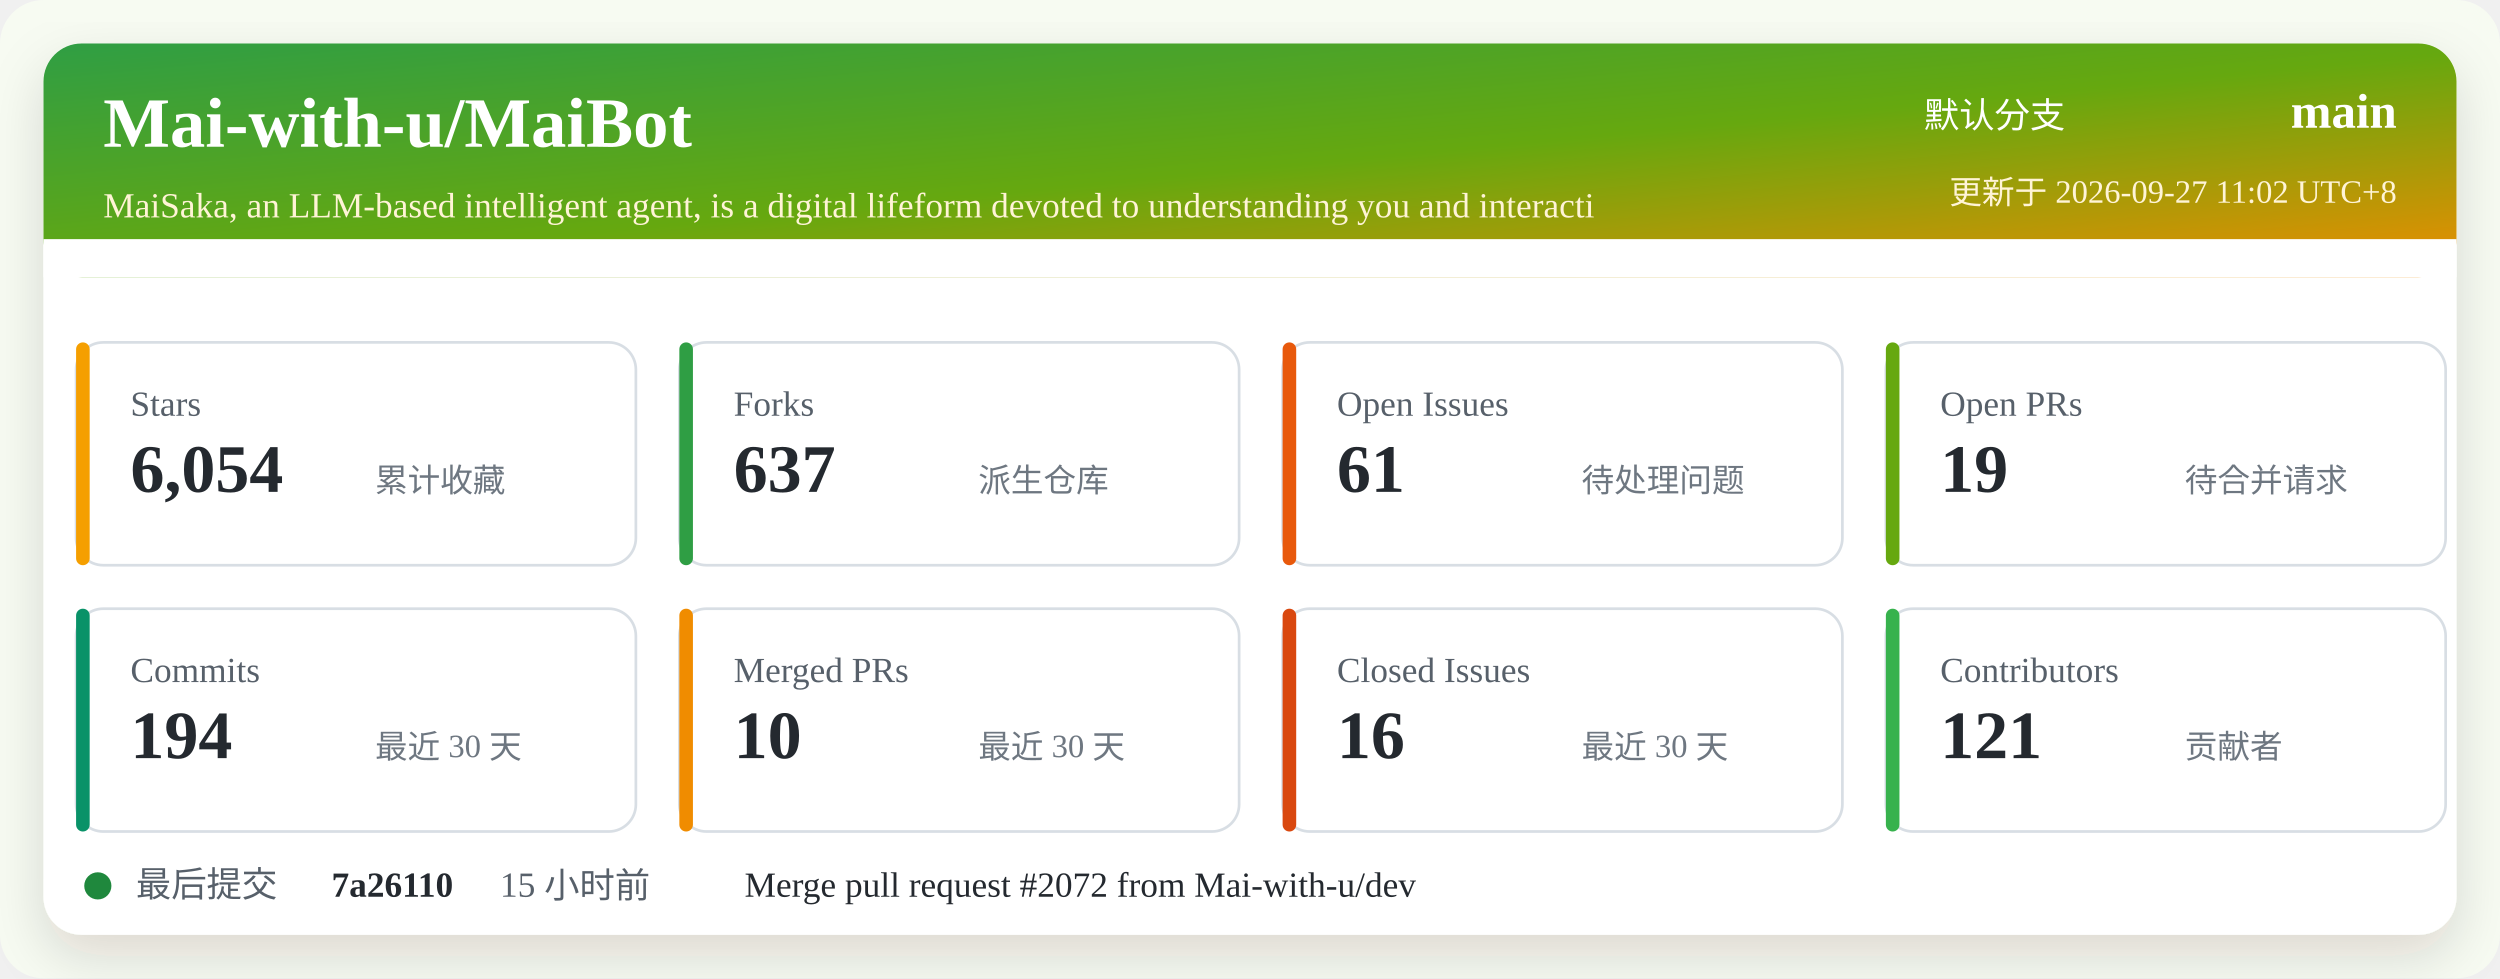
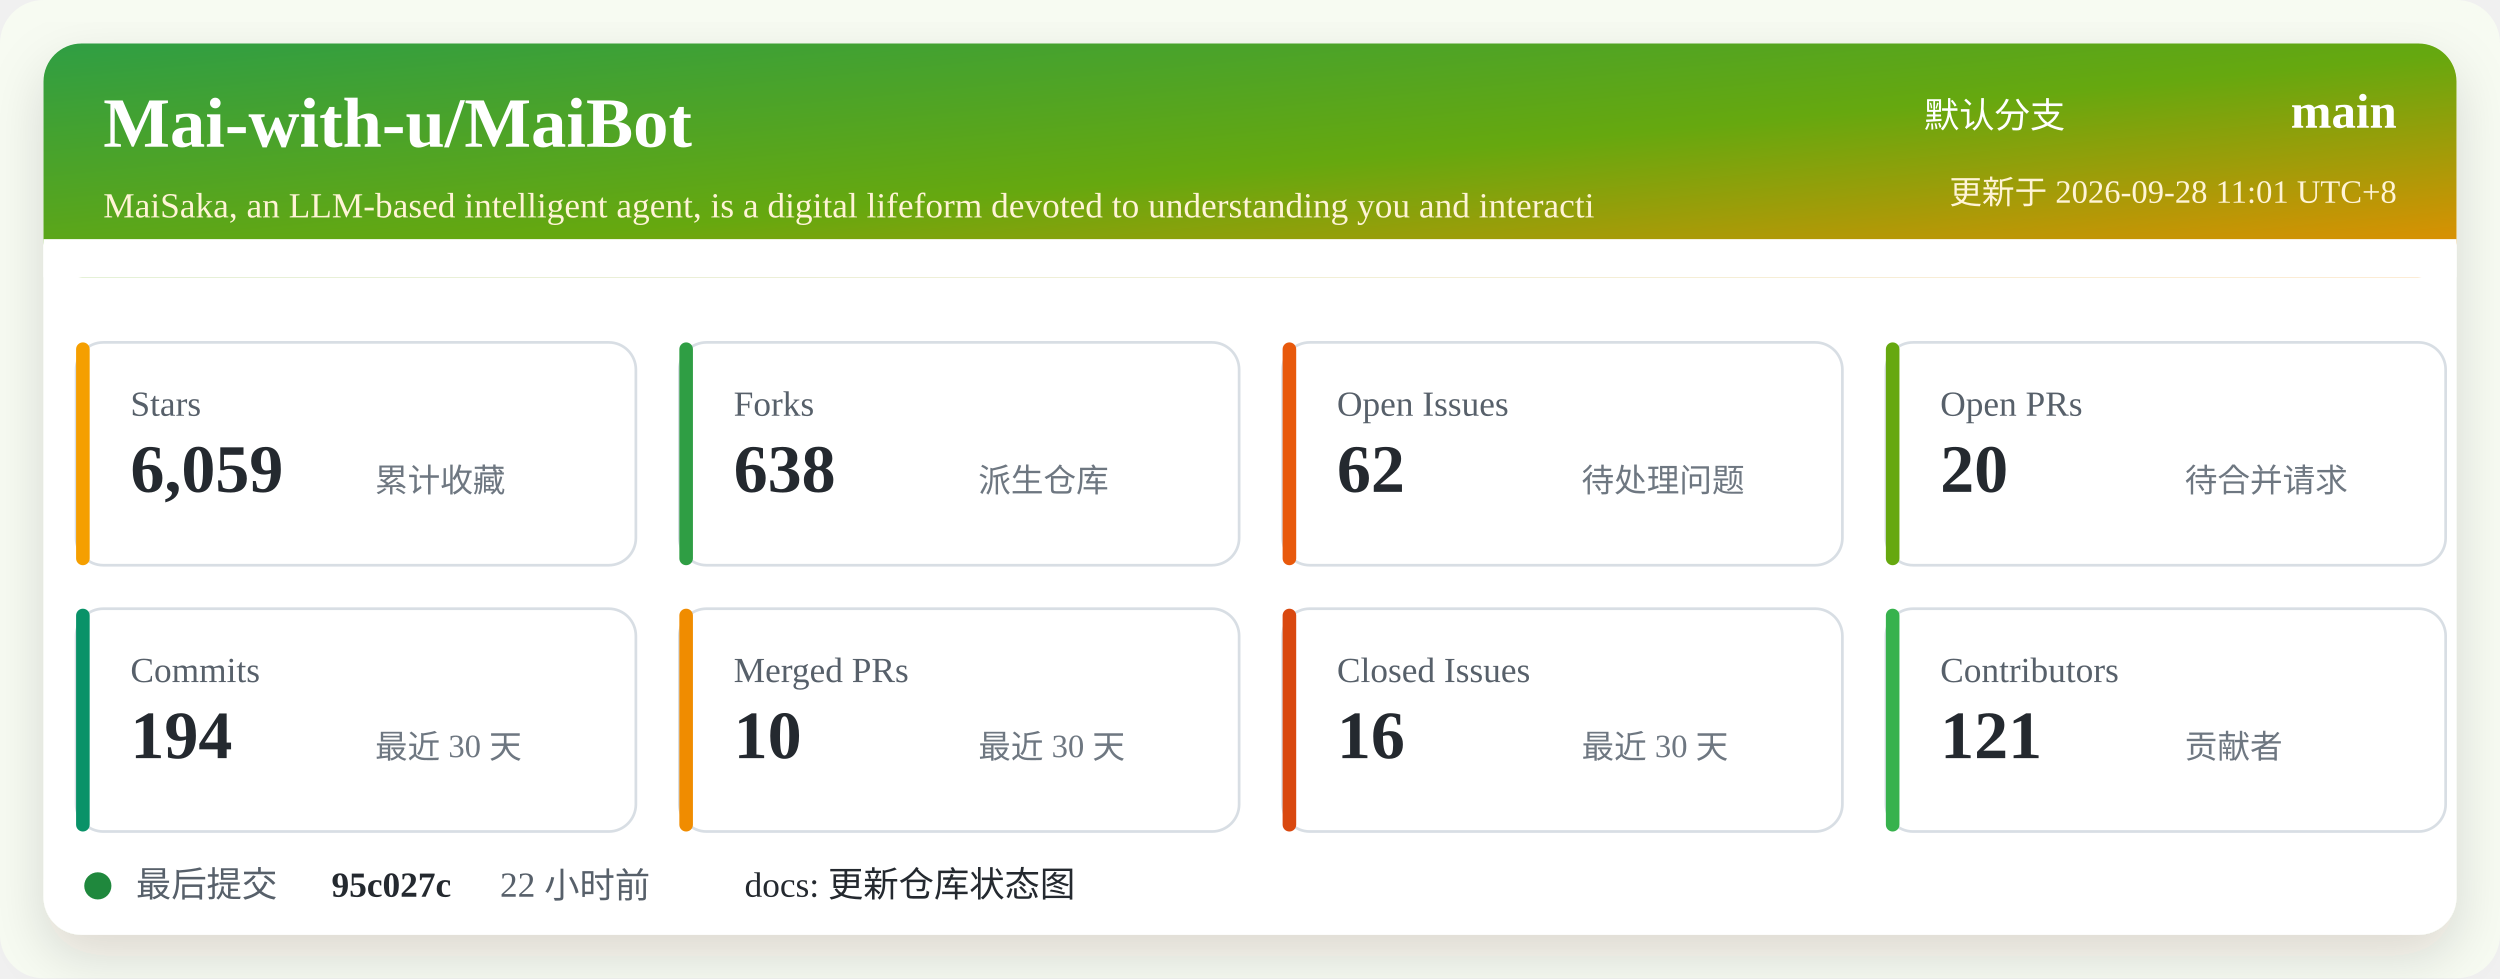
<svg xmlns="http://www.w3.org/2000/svg" width="920" height="360" viewBox="0 0 920 360" role="img" aria-labelledby="title desc">
  <defs>
    <linearGradient id="header" x1="0" x2="1" y1="0" y2="1">
      <stop offset="0%" stop-color="#2f9e44" />
      <stop offset="52%" stop-color="#66a80f" />
      <stop offset="100%" stop-color="#f08c00" />
    </linearGradient>
    <filter id="shadow" x="-5%" y="-5%" width="110%" height="110%">
      <feDropShadow dx="0" dy="8" stdDeviation="10" flood-color="#2b2318" flood-opacity="0.14" />
    </filter>
  </defs>
  <rect width="920" height="360" rx="16" fill="#f7fbf2" />
  <rect x="16" y="16" width="888" height="328" rx="14" fill="#ffffff" filter="url(#shadow)" />
  <rect x="16" y="16" width="888" height="86" rx="14" fill="url(#header)" />
  <path d="M16 88 H904 V102 H16 Z" fill="#ffffff" />
  <text x="38" y="54" fill="#ffffff" font-size="26" font-weight="700">Mai-with-u/MaiBot</text>
  <text x="38" y="80" fill="#fff4d6" font-size="13">MaiSaka, an LLM-based intelligent agent, is a digital lifeform devoted to understanding you and interacti</text>
  <text x="760" y="47" fill="#ffffff" font-size="13" text-anchor="end">默认分支</text>
  <text x="882" y="47" fill="#ffffff" font-size="18" font-weight="700" text-anchor="end">main</text>
-   <text x="882" y="75" fill="#fff4d6" font-size="12" text-anchor="end">更新于 2026-09-27 11:02 UTC+8</text>
+   <text x="882" y="75" fill="#fff4d6" font-size="12" text-anchor="end">更新于 2026-09-28 11:01 UTC+8</text>
  <g transform="translate(28 126)">
    <rect width="206" height="82" rx="10" fill="#ffffff" stroke="#d8dee4" />
    <rect x="0" y="0" width="5" height="82" rx="2.5" fill="#f59f00" />
    <text x="20" y="27" fill="#57606a" font-size="13">Stars</text>
-     <text x="20" y="55" fill="#24292f" font-size="25" font-weight="700">6,054</text>
+     <text x="20" y="55" fill="#24292f" font-size="25" font-weight="700">6,059</text>
    <text x="110" y="55" fill="#6e7781" font-size="12">累计收藏</text>
  </g>
  <g transform="translate(250 126)">
    <rect width="206" height="82" rx="10" fill="#ffffff" stroke="#d8dee4" />
    <rect x="0" y="0" width="5" height="82" rx="2.5" fill="#2f9e44" />
    <text x="20" y="27" fill="#57606a" font-size="13">Forks</text>
-     <text x="20" y="55" fill="#24292f" font-size="25" font-weight="700">637</text>
+     <text x="20" y="55" fill="#24292f" font-size="25" font-weight="700">638</text>
    <text x="110" y="55" fill="#6e7781" font-size="12">派生仓库</text>
  </g>
  <g transform="translate(472 126)">
    <rect width="206" height="82" rx="10" fill="#ffffff" stroke="#d8dee4" />
    <rect x="0" y="0" width="5" height="82" rx="2.5" fill="#e8590c" />
    <text x="20" y="27" fill="#57606a" font-size="13">Open Issues</text>
-     <text x="20" y="55" fill="#24292f" font-size="25" font-weight="700">61</text>
+     <text x="20" y="55" fill="#24292f" font-size="25" font-weight="700">62</text>
    <text x="110" y="55" fill="#6e7781" font-size="12">待处理问题</text>
  </g>
  <g transform="translate(694 126)">
    <rect width="206" height="82" rx="10" fill="#ffffff" stroke="#d8dee4" />
    <rect x="0" y="0" width="5" height="82" rx="2.5" fill="#66a80f" />
    <text x="20" y="27" fill="#57606a" font-size="13">Open PRs</text>
-     <text x="20" y="55" fill="#24292f" font-size="25" font-weight="700">19</text>
+     <text x="20" y="55" fill="#24292f" font-size="25" font-weight="700">20</text>
    <text x="110" y="55" fill="#6e7781" font-size="12">待合并请求</text>
  </g>
  <g transform="translate(28 224)">
    <rect width="206" height="82" rx="10" fill="#ffffff" stroke="#d8dee4" />
    <rect x="0" y="0" width="5" height="82" rx="2.5" fill="#099268" />
    <text x="20" y="27" fill="#57606a" font-size="13">Commits</text>
    <text x="20" y="55" fill="#24292f" font-size="25" font-weight="700">194</text>
    <text x="110" y="55" fill="#6e7781" font-size="12">最近 30 天</text>
  </g>
  <g transform="translate(250 224)">
    <rect width="206" height="82" rx="10" fill="#ffffff" stroke="#d8dee4" />
    <rect x="0" y="0" width="5" height="82" rx="2.5" fill="#f08c00" />
    <text x="20" y="27" fill="#57606a" font-size="13">Merged PRs</text>
    <text x="20" y="55" fill="#24292f" font-size="25" font-weight="700">10</text>
    <text x="110" y="55" fill="#6e7781" font-size="12">最近 30 天</text>
  </g>
  <g transform="translate(472 224)">
    <rect width="206" height="82" rx="10" fill="#ffffff" stroke="#d8dee4" />
    <rect x="0" y="0" width="5" height="82" rx="2.5" fill="#d9480f" />
    <text x="20" y="27" fill="#57606a" font-size="13">Closed Issues</text>
    <text x="20" y="55" fill="#24292f" font-size="25" font-weight="700">16</text>
    <text x="110" y="55" fill="#6e7781" font-size="12">最近 30 天</text>
  </g>
  <g transform="translate(694 224)">
    <rect width="206" height="82" rx="10" fill="#ffffff" stroke="#d8dee4" />
    <rect x="0" y="0" width="5" height="82" rx="2.5" fill="#37b24d" />
    <text x="20" y="27" fill="#57606a" font-size="13">Contributors</text>
    <text x="20" y="55" fill="#24292f" font-size="25" font-weight="700">121</text>
    <text x="110" y="55" fill="#6e7781" font-size="12">贡献者</text>
  </g>
  <g transform="translate(28 318)">
    <circle cx="8" cy="8" r="5" fill="#1f883d" />
    <text x="22" y="12" fill="#57606a" font-size="13">最后提交</text>
-     <text x="94" y="12" fill="#24292f" font-size="13" font-weight="700">7a26110</text>
-     <text x="156" y="12" fill="#57606a" font-size="13">15 小时前</text>
-     <text x="246" y="12" fill="#24292f" font-size="13">Merge pull request #2072 from Mai-with-u/dev</text>
+     <text x="94" y="12" fill="#24292f" font-size="13" font-weight="700">95c027c</text>
+     <text x="156" y="12" fill="#57606a" font-size="13">22 小时前</text>
+     <text x="246" y="12" fill="#24292f" font-size="13">docs: 更新仓库状态图</text>
  </g>
</svg>
